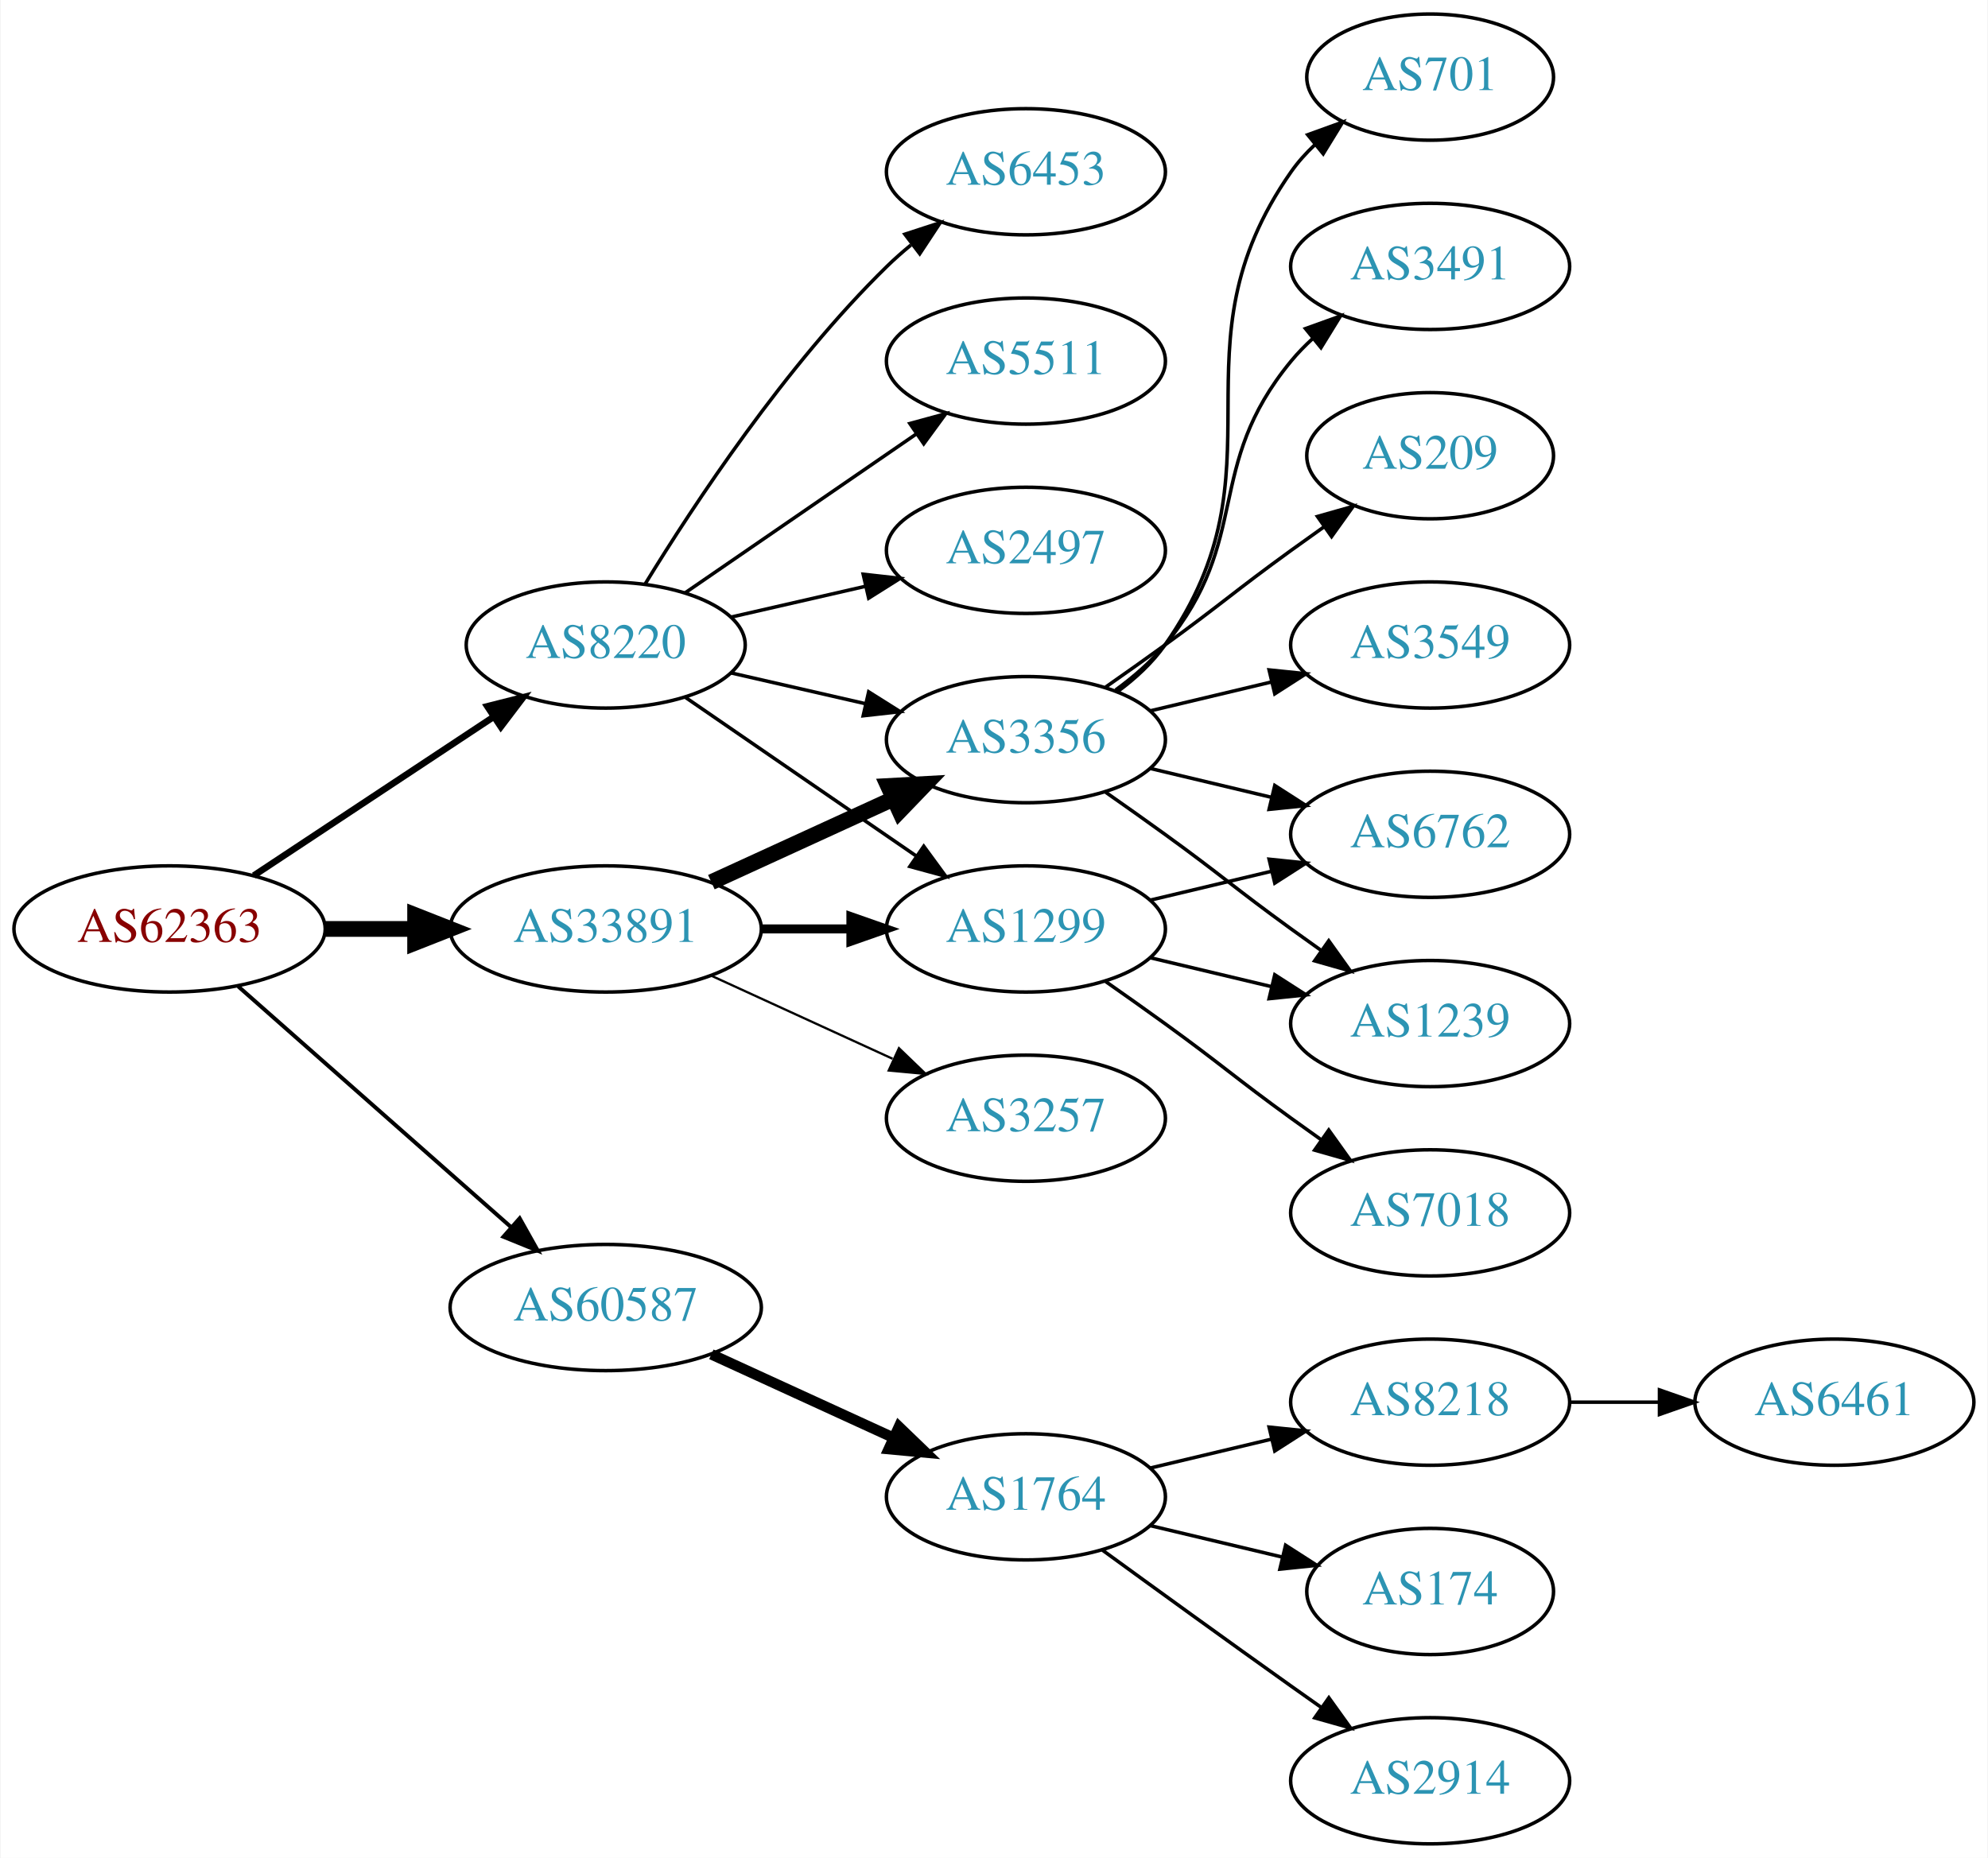
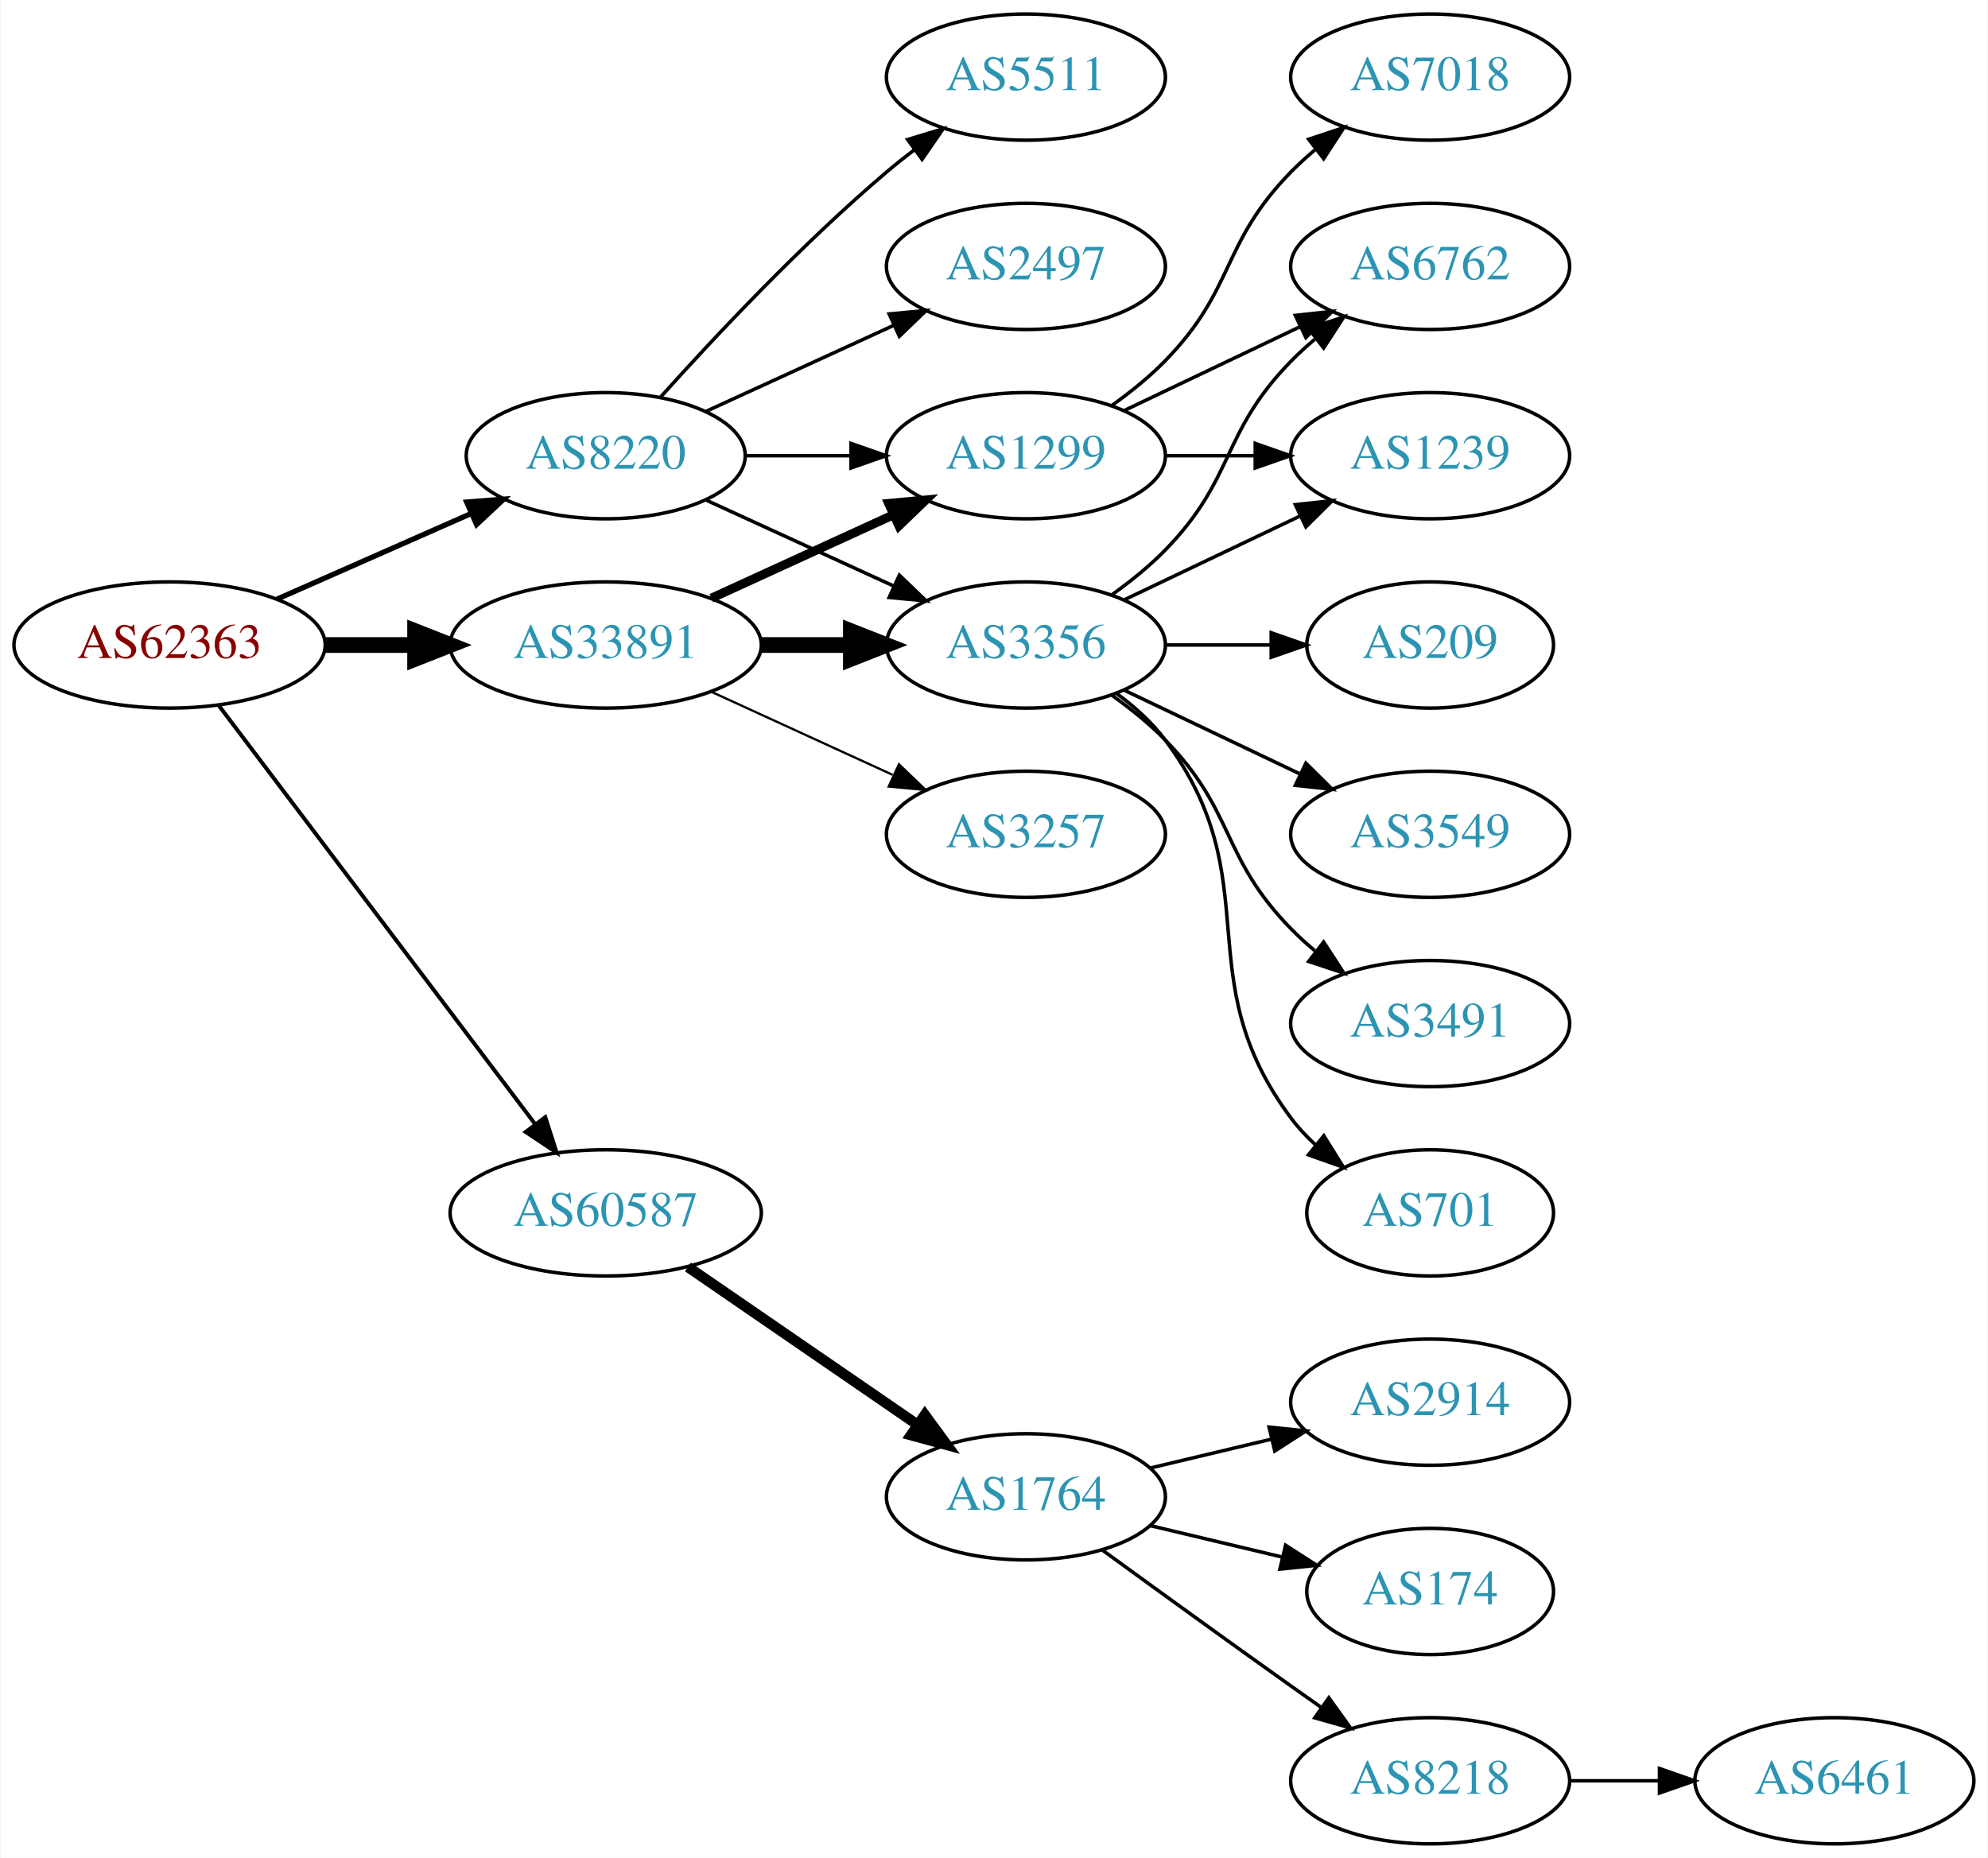
<svg xmlns="http://www.w3.org/2000/svg" xmlns:xlink="http://www.w3.org/1999/xlink" width="567pt" height="530pt" viewBox="0.00 0.00 566.66 530.00">
  <g id="graph0" class="graph" transform="scale(1 1) rotate(0) translate(4 526)">
    <polygon fill="white" stroke="none" points="-4,4 -4,-526 562.663,-526 562.663,4 -4,4" />
    <g id="node1" class="node">
      <g id="a_node1">
        <a xlink:href="/asn/62363" xlink:title="AS62363 ~ Ertl &amp; Gross OG [AT]">
-           <ellipse fill="#ffffff" stroke="black" cx="44.196" cy="-261" rx="44.393" ry="18" />
-           <text text-anchor="middle" x="44.196" y="-257.3" font-family="Times,serif" font-size="14.00" fill="#880000">AS62363</text>
+           <ellipse fill="#ffffff" stroke="black" cx="44.196" cy="-342" rx="44.393" ry="18" />
+           <text text-anchor="middle" x="44.196" y="-338.3" font-family="Times,serif" font-size="14.00" fill="#880000">AS62363</text>
        </a>
      </g>
    </g>
    <g id="node2" class="node">
      <g id="a_node2">
        <a xlink:href="/asn/8220" xlink:title="AS8220 ~ COLT [GB]">
-           <ellipse fill="#ffffff" stroke="black" cx="168.588" cy="-342" rx="39.794" ry="18" />
-           <text text-anchor="middle" x="168.588" y="-338.3" font-family="Times,serif" font-size="14.00" fill="#2c94b3">AS8220</text>
+           <ellipse fill="#ffffff" stroke="black" cx="168.588" cy="-396" rx="39.794" ry="18" />
+           <text text-anchor="middle" x="168.588" y="-392.3" font-family="Times,serif" font-size="14.00" fill="#2c94b3">AS8220</text>
        </a>
      </g>
    </g>
    <g id="edge1" class="edge">
-       <path fill="none" stroke="black" stroke-width="1.875" d="M68.217,-276.235C87.571,-289.044 115.406,-307.466 136.696,-321.555" />
-       <polygon fill="black" stroke="black" stroke-width="1.875" points="134.813,-324.506 145.084,-327.107 138.676,-318.669 134.813,-324.506" />
+       <path fill="none" stroke="black" stroke-width="1.5" d="M74.824,-355.072C91.418,-362.393 112.278,-371.597 130.011,-379.421" />
+       <polygon fill="black" stroke="black" stroke-width="1.5" points="128.933,-382.77 139.495,-383.605 131.758,-376.366 128.933,-382.77" />
    </g>
    <g id="node3" class="node">
      <g id="a_node3">
        <a xlink:href="/asn/33891" xlink:title="AS33891 ~ CORE-BACKBONE GMBH GLOBAL NETWORK [DE]">
-           <ellipse fill="#ffffff" stroke="black" cx="168.588" cy="-261" rx="44.393" ry="18" />
-           <text text-anchor="middle" x="168.588" y="-257.3" font-family="Times,serif" font-size="14.00" fill="#2c94b3">AS33891</text>
+           <ellipse fill="#ffffff" stroke="black" cx="168.588" cy="-342" rx="44.393" ry="18" />
+           <text text-anchor="middle" x="168.588" y="-338.3" font-family="Times,serif" font-size="14.00" fill="#2c94b3">AS33891</text>
        </a>
      </g>
    </g>
    <g id="edge2" class="edge">
-       <path fill="none" stroke="black" stroke-width="4.5" d="M88.692,-261C96.898,-261 105.569,-261 114.041,-261" />
-       <polygon fill="black" stroke="black" stroke-width="4.5" points="114.233,-264.938 124.233,-261 114.233,-257.063 114.233,-264.938" />
+       <path fill="none" stroke="black" stroke-width="4.5" d="M88.692,-342C96.898,-342 105.569,-342 114.041,-342" />
+       <polygon fill="black" stroke="black" stroke-width="4.5" points="114.233,-345.938 124.233,-342 114.233,-338.063 114.233,-345.938" />
    </g>
    <g id="node4" class="node">
      <g id="a_node4">
        <a xlink:href="/asn/60587" xlink:title="AS60587 ~ XINON GmbH [AT]">
-           <ellipse fill="#ffffff" stroke="black" cx="168.588" cy="-153" rx="44.393" ry="18" />
-           <text text-anchor="middle" x="168.588" y="-149.3" font-family="Times,serif" font-size="14.00" fill="#2c94b3">AS60587</text>
+           <ellipse fill="#ffffff" stroke="black" cx="168.588" cy="-180" rx="44.393" ry="18" />
+           <text text-anchor="middle" x="168.588" y="-176.3" font-family="Times,serif" font-size="14.00" fill="#2c94b3">AS60587</text>
        </a>
      </g>
    </g>
    <g id="edge3" class="edge">
-       <path fill="none" stroke="black" stroke-width="1.125" d="M63.785,-244.597C84.482,-226.333 118.089,-196.678 141.434,-176.079" />
-       <polygon fill="black" stroke="black" stroke-width="1.125" points="144.043,-178.444 149.226,-169.203 139.412,-173.195 144.043,-178.444" />
+       <path fill="none" stroke="black" stroke-width="1.125" d="M58.294,-324.663C79.919,-296.04 123.19,-238.767 148.312,-205.514" />
+       <polygon fill="black" stroke="black" stroke-width="1.125" points="151.349,-207.301 154.584,-197.212 145.764,-203.081 151.349,-207.301" />
    </g>
    <g id="node5" class="node">
      <g id="a_node5">
-         <a xlink:href="/asn/6453" xlink:title="AS6453 ~ TATA COMMUNICATIONS (AMERICA) INC [US]">
-           <ellipse fill="#ffffff" stroke="black" cx="288.431" cy="-477" rx="39.794" ry="18" />
-           <text text-anchor="middle" x="288.431" y="-473.3" font-family="Times,serif" font-size="14.00" fill="#2c94b3">AS6453</text>
+         <a xlink:href="/asn/5511" xlink:title="AS5511 ~ Orange S.A. [FR]">
+           <ellipse fill="#ffffff" stroke="black" cx="288.431" cy="-504" rx="39.794" ry="18" />
+           <text text-anchor="middle" x="288.431" y="-500.3" font-family="Times,serif" font-size="14.00" fill="#2c94b3">AS5511</text>
        </a>
      </g>
    </g>
    <g id="edge4" class="edge">
-       <path fill="none" stroke="black" d="M179.854,-359.44C193.662,-381.991 219.851,-421.722 248.784,-450 250.924,-452.092 253.242,-454.137 255.642,-456.106" />
-       <polygon fill="black" stroke="black" points="253.908,-459.185 263.983,-462.464 258.152,-453.618 253.908,-459.185" />
+       <path fill="none" stroke="black" d="M184.234,-412.725C199.535,-429.765 224.632,-456.523 248.784,-477 251.281,-479.117 253.942,-481.232 256.653,-483.293" />
+       <polygon fill="black" stroke="black" points="254.69,-486.194 264.83,-489.266 258.819,-480.541 254.69,-486.194" />
    </g>
    <g id="node6" class="node">
      <g id="a_node6">
-         <a xlink:href="/asn/5511" xlink:title="AS5511 ~ Orange S.A. [FR]">
-           <ellipse fill="#ffffff" stroke="black" cx="288.431" cy="-423" rx="39.794" ry="18" />
-           <text text-anchor="middle" x="288.431" y="-419.3" font-family="Times,serif" font-size="14.00" fill="#2c94b3">AS5511</text>
+         <a xlink:href="/asn/2497" xlink:title="AS2497 ~ Internet Initiative Japan Inc. [JP]">
+           <ellipse fill="#ffffff" stroke="black" cx="288.431" cy="-450" rx="39.794" ry="18" />
+           <text text-anchor="middle" x="288.431" y="-446.3" font-family="Times,serif" font-size="14.00" fill="#2c94b3">AS2497</text>
        </a>
      </g>
    </g>
    <g id="edge5" class="edge">
-       <path fill="none" stroke="black" d="M191.202,-356.857C209.691,-369.565 236.505,-387.995 257.134,-402.175" />
-       <polygon fill="black" stroke="black" points="255.331,-405.183 265.555,-407.963 259.296,-399.414 255.331,-405.183" />
+       <path fill="none" stroke="black" d="M197.217,-408.661C213.174,-415.973 233.445,-425.261 250.727,-433.181" />
+       <polygon fill="black" stroke="black" points="249.426,-436.435 259.975,-437.419 252.342,-430.071 249.426,-436.435" />
    </g>
    <g id="node7" class="node">
      <g id="a_node7">
        <a xlink:href="/asn/1299" xlink:title="AS1299 ~ Telia Carrier [EU]">
-           <ellipse fill="#ffffff" stroke="black" cx="288.431" cy="-261" rx="39.794" ry="18" />
-           <text text-anchor="middle" x="288.431" y="-257.3" font-family="Times,serif" font-size="14.00" fill="#2c94b3">AS1299</text>
+           <ellipse fill="#ffffff" stroke="black" cx="288.431" cy="-396" rx="39.794" ry="18" />
+           <text text-anchor="middle" x="288.431" y="-392.3" font-family="Times,serif" font-size="14.00" fill="#2c94b3">AS1299</text>
        </a>
      </g>
    </g>
    <g id="edge6" class="edge">
-       <path fill="none" stroke="black" d="M191.202,-327.143C209.691,-314.435 236.505,-296.005 257.134,-281.825" />
-       <polygon fill="black" stroke="black" points="259.296,-284.586 265.555,-276.037 255.331,-278.817 259.296,-284.586" />
+       <path fill="none" stroke="black" d="M208.501,-396C218.054,-396 228.404,-396 238.367,-396" />
+       <polygon fill="black" stroke="black" points="238.559,-399.5 248.559,-396 238.559,-392.5 238.559,-399.5" />
    </g>
    <g id="node8" class="node">
      <g id="a_node8">
-         <a xlink:href="/asn/2497" xlink:title="AS2497 ~ Internet Initiative Japan Inc. [JP]">
-           <ellipse fill="#ffffff" stroke="black" cx="288.431" cy="-369" rx="39.794" ry="18" />
-           <text text-anchor="middle" x="288.431" y="-365.3" font-family="Times,serif" font-size="14.00" fill="#2c94b3">AS2497</text>
+         <a xlink:href="/asn/3356" xlink:title="AS3356 ~ Level 3 Parent, LLC [US]">
+           <ellipse fill="#ffffff" stroke="black" cx="288.431" cy="-342" rx="39.794" ry="18" />
+           <text text-anchor="middle" x="288.431" y="-338.3" font-family="Times,serif" font-size="14.00" fill="#2c94b3">AS3356</text>
        </a>
      </g>
    </g>
    <g id="edge7" class="edge">
-       <path fill="none" stroke="black" d="M204.308,-349.955C216.307,-352.704 229.928,-355.825 242.621,-358.733" />
-       <polygon fill="black" stroke="black" points="242.023,-362.187 252.552,-361.009 243.587,-355.364 242.023,-362.187" />
+       <path fill="none" stroke="black" d="M197.217,-383.339C213.174,-376.027 233.445,-366.739 250.727,-358.819" />
+       <polygon fill="black" stroke="black" points="252.342,-361.929 259.975,-354.581 249.426,-355.565 252.342,-361.929" />
+     </g>
+     <g id="edge8" class="edge">
+       <path fill="none" stroke="black" stroke-width="2.571" d="M198.718,-355.348C214.329,-362.502 233.727,-371.391 250.399,-379.03" />
+       <polygon fill="black" stroke="black" stroke-width="2.571" points="249.302,-382.378 259.851,-383.362 252.218,-376.014 249.302,-382.378" />
+     </g>
+     <g id="edge9" class="edge">
+       <path fill="none" stroke="black" stroke-width="4.5" d="M212.799,-342C221.112,-342 229.875,-342 238.357,-342" />
+       <polygon fill="black" stroke="black" stroke-width="4.5" points="238.516,-345.938 248.516,-342 238.516,-338.063 238.516,-345.938" />
    </g>
    <g id="node9" class="node">
      <g id="a_node9">
-         <a xlink:href="/asn/3356" xlink:title="AS3356 ~ Level 3 Parent, LLC [US]">
-           <ellipse fill="#ffffff" stroke="black" cx="288.431" cy="-315" rx="39.794" ry="18" />
-           <text text-anchor="middle" x="288.431" y="-311.3" font-family="Times,serif" font-size="14.00" fill="#2c94b3">AS3356</text>
-         </a>
-       </g>
-     </g>
-     <g id="edge8" class="edge">
-       <path fill="none" stroke="black" d="M204.308,-334.045C216.307,-331.296 229.928,-328.175 242.621,-325.267" />
-       <polygon fill="black" stroke="black" points="243.587,-328.636 252.552,-322.991 242.023,-321.813 243.587,-328.636" />
-     </g>
-     <g id="edge9" class="edge">
-       <path fill="none" stroke="black" stroke-width="2.571" d="M212.799,-261C221.112,-261 229.875,-261 238.357,-261" />
-       <polygon fill="black" stroke="black" stroke-width="2.571" points="238.516,-264.5 248.516,-261 238.516,-257.5 238.516,-264.5" />
+         <a xlink:href="/asn/3257" xlink:title="AS3257 ~ GTT [DE]">
+           <ellipse fill="#ffffff" stroke="black" cx="288.431" cy="-288" rx="39.794" ry="18" />
+           <text text-anchor="middle" x="288.431" y="-284.3" font-family="Times,serif" font-size="14.00" fill="#2c94b3">AS3257</text>
+         </a>
+       </g>
    </g>
    <g id="edge10" class="edge">
-       <path fill="none" stroke="black" stroke-width="4.5" d="M198.718,-274.348C214.329,-281.502 233.727,-290.391 250.399,-298.03" />
-       <polygon fill="black" stroke="black" stroke-width="4.5" points="249.119,-301.775 259.851,-302.362 252.4,-294.616 249.119,-301.775" />
-     </g>
-     <g id="node10" class="node">
-       <g id="a_node10">
-         <a xlink:href="/asn/3257" xlink:title="AS3257 ~ GTT [DE]">
-           <ellipse fill="#ffffff" stroke="black" cx="288.431" cy="-207" rx="39.794" ry="18" />
-           <text text-anchor="middle" x="288.431" y="-203.3" font-family="Times,serif" font-size="14.00" fill="#2c94b3">AS3257</text>
-         </a>
-       </g>
-     </g>
-     <g id="edge11" class="edge">
-       <path fill="none" stroke="black" stroke-width="0.643" d="M198.718,-247.652C214.329,-240.498 233.727,-231.609 250.399,-223.97" />
-       <polygon fill="black" stroke="black" stroke-width="0.643" points="252.218,-226.986 259.851,-219.638 249.302,-220.622 252.218,-226.986" />
-     </g>
-     <g id="node18" class="node">
-       <g id="a_node18">
+       <path fill="none" stroke="black" stroke-width="0.643" d="M198.718,-328.652C214.329,-321.498 233.727,-312.609 250.399,-304.97" />
+       <polygon fill="black" stroke="black" stroke-width="0.643" points="252.218,-307.986 259.851,-300.638 249.302,-301.622 252.218,-307.986" />
+     </g>
+     <g id="node17" class="node">
+       <g id="a_node17">
        <a xlink:href="/asn/1764" xlink:title="AS1764 ~ NEXTLAYER-AS [AT]">
          <ellipse fill="#ffffff" stroke="black" cx="288.431" cy="-99" rx="39.794" ry="18" />
          <text text-anchor="middle" x="288.431" y="-95.3" font-family="Times,serif" font-size="14.00" fill="#2c94b3">AS1764</text>
        </a>
      </g>
    </g>
-     <g id="edge21" class="edge">
-       <path fill="none" stroke="black" stroke-width="3" d="M198.718,-139.652C214.329,-132.498 233.727,-123.609 250.399,-115.97" />
-       <polygon fill="black" stroke="black" stroke-width="3" points="252.218,-118.986 259.851,-111.638 249.302,-112.622 252.218,-118.986" />
+     <g id="edge20" class="edge">
+       <path fill="none" stroke="black" stroke-width="3" d="M192.031,-164.574C210.612,-151.802 237.173,-133.545 257.553,-119.537" />
+       <polygon fill="black" stroke="black" stroke-width="3" points="259.609,-122.371 265.867,-113.822 255.643,-116.602 259.609,-122.371" />
+     </g>
+     <g id="node10" class="node">
+       <g id="a_node10">
+         <a xlink:href="/asn/6762" xlink:title="AS6762 ~ TELECOM ITALIA SPARKLE S.p.A. [IT]">
+           <ellipse fill="#ffffff" stroke="black" cx="403.724" cy="-450" rx="39.794" ry="18" />
+           <text text-anchor="middle" x="403.724" y="-446.3" font-family="Times,serif" font-size="14.00" fill="#2c94b3">AS6762</text>
+         </a>
+       </g>
+     </g>
+     <g id="edge19" class="edge">
+       <path fill="none" stroke="black" d="M316.567,-408.934C331.561,-416.081 350.382,-425.052 366.605,-432.785" />
+       <polygon fill="black" stroke="black" points="365.276,-436.028 375.809,-437.171 368.288,-429.709 365.276,-436.028" />
+     </g>
+     <g id="node12" class="node">
+       <g id="a_node12">
+         <a xlink:href="/asn/1239" xlink:title="AS1239 ~ Sprint [US]">
+           <ellipse fill="#ffffff" stroke="black" cx="403.724" cy="-396" rx="39.794" ry="18" />
+           <text text-anchor="middle" x="403.724" y="-392.3" font-family="Times,serif" font-size="14.00" fill="#2c94b3">AS1239</text>
+         </a>
+       </g>
+     </g>
+     <g id="edge18" class="edge">
+       <path fill="none" stroke="black" d="M328.103,-396C336.306,-396 345.07,-396 353.602,-396" />
+       <polygon fill="black" stroke="black" points="353.841,-399.5 363.841,-396 353.841,-392.5 353.841,-399.5" />
+     </g>
+     <g id="node16" class="node">
+       <g id="a_node16">
+         <a xlink:href="/asn/7018" xlink:title="AS7018 ~ AT&amp;T Services, Inc. [US]">
+           <ellipse fill="#ffffff" stroke="black" cx="403.724" cy="-504" rx="39.794" ry="18" />
+           <text text-anchor="middle" x="403.724" y="-500.3" font-family="Times,serif" font-size="14.00" fill="#2c94b3">AS7018</text>
+         </a>
+       </g>
+     </g>
+     <g id="edge17" class="edge">
+       <path fill="none" stroke="black" d="M313.025,-410.389C318.281,-414.148 323.613,-418.437 328.077,-423 348.25,-443.617 343.905,-456.383 364.077,-477 366.17,-479.139 368.453,-481.218 370.83,-483.21" />
+       <polygon fill="black" stroke="black" points="369.074,-486.275 379.13,-489.611 373.349,-480.732 369.074,-486.275" />
+     </g>
+     <g id="edge11" class="edge">
+       <path fill="none" stroke="black" d="M313.025,-356.389C318.281,-360.148 323.613,-364.437 328.077,-369 348.25,-389.617 343.905,-402.383 364.077,-423 366.17,-425.139 368.453,-427.218 370.83,-429.21" />
+       <polygon fill="black" stroke="black" points="369.074,-432.275 379.13,-435.611 373.349,-426.732 369.074,-432.275" />
+     </g>
+     <g id="node11" class="node">
+       <g id="a_node11">
+         <a xlink:href="/asn/3491" xlink:title="AS3491 ~ PCCW Global, Inc. [US]">
+           <ellipse fill="#ffffff" stroke="black" cx="403.724" cy="-234" rx="39.794" ry="18" />
+           <text text-anchor="middle" x="403.724" y="-230.3" font-family="Times,serif" font-size="14.00" fill="#2c94b3">AS3491</text>
+         </a>
+       </g>
+     </g>
+     <g id="edge12" class="edge">
+       <path fill="none" stroke="black" d="M313.025,-327.611C318.281,-323.852 323.613,-319.563 328.077,-315 348.25,-294.383 343.905,-281.617 364.077,-261 366.17,-258.861 368.453,-256.782 370.83,-254.79" />
+       <polygon fill="black" stroke="black" points="373.349,-257.268 379.13,-248.389 369.074,-251.725 373.349,-257.268" />
+     </g>
+     <g id="edge13" class="edge">
+       <path fill="none" stroke="black" d="M316.567,-354.934C331.561,-362.081 350.382,-371.052 366.605,-378.785" />
+       <polygon fill="black" stroke="black" points="365.276,-382.028 375.809,-383.171 368.288,-375.709 365.276,-382.028" />
    </g>
    <g id="node13" class="node">
      <g id="a_node13">
-         <a xlink:href="/asn/1239" xlink:title="AS1239 ~ Sprint [US]">
-           <ellipse fill="#ffffff" stroke="black" cx="403.724" cy="-234" rx="39.794" ry="18" />
-           <text text-anchor="middle" x="403.724" y="-230.3" font-family="Times,serif" font-size="14.00" fill="#2c94b3">AS1239</text>
-         </a>
-       </g>
-     </g>
-     <g id="edge19" class="edge">
-       <path fill="none" stroke="black" d="M324.038,-252.752C334.909,-250.162 347.064,-247.265 358.506,-244.538" />
-       <polygon fill="black" stroke="black" points="359.412,-247.92 368.328,-242.197 357.789,-241.111 359.412,-247.92" />
+         <a xlink:href="/asn/701" xlink:title="AS701 ~ UUNET [US]">
+           <ellipse fill="#ffffff" stroke="black" cx="403.724" cy="-180" rx="35.194" ry="18" />
+           <text text-anchor="middle" x="403.724" y="-176.3" font-family="Times,serif" font-size="14.00" fill="#2c94b3">AS701</text>
+         </a>
+       </g>
+     </g>
+     <g id="edge14" class="edge">
+       <path fill="none" stroke="black" d="M314.362,-328.118C319.438,-324.389 324.356,-319.984 328.077,-315 358.349,-274.458 333.806,-247.542 364.077,-207 366.085,-204.311 368.441,-201.791 370.982,-199.454" />
+       <polygon fill="black" stroke="black" points="373.397,-202.004 378.998,-193.011 369.011,-196.548 373.397,-202.004" />
    </g>
    <g id="node14" class="node">
      <g id="a_node14">
-         <a xlink:href="/asn/6762" xlink:title="AS6762 ~ TELECOM ITALIA SPARKLE S.p.A. [IT]">
-           <ellipse fill="#ffffff" stroke="black" cx="403.724" cy="-288" rx="39.794" ry="18" />
-           <text text-anchor="middle" x="403.724" y="-284.3" font-family="Times,serif" font-size="14.00" fill="#2c94b3">AS6762</text>
-         </a>
-       </g>
-     </g>
-     <g id="edge18" class="edge">
-       <path fill="none" stroke="black" d="M324.038,-269.248C334.909,-271.838 347.064,-274.735 358.506,-277.462" />
-       <polygon fill="black" stroke="black" points="357.789,-280.889 368.328,-279.803 359.412,-274.08 357.789,-280.889" />
-     </g>
-     <g id="node17" class="node">
-       <g id="a_node17">
-         <a xlink:href="/asn/7018" xlink:title="AS7018 ~ AT&amp;T Services, Inc. [US]">
-           <ellipse fill="#ffffff" stroke="black" cx="403.724" cy="-180" rx="39.794" ry="18" />
-           <text text-anchor="middle" x="403.724" y="-176.3" font-family="Times,serif" font-size="14.00" fill="#2c94b3">AS7018</text>
-         </a>
-       </g>
-     </g>
-     <g id="edge20" class="edge">
-       <path fill="none" stroke="black" d="M311.188,-245.991C316.722,-242.121 322.641,-237.936 328.077,-234 344.277,-222.271 347.877,-218.729 364.077,-207 366.88,-204.971 369.812,-202.875 372.752,-200.79" />
-       <polygon fill="black" stroke="black" points="374.803,-203.627 380.967,-195.009 370.775,-197.903 374.803,-203.627" />
-     </g>
-     <g id="node11" class="node">
-       <g id="a_node11">
-         <a xlink:href="/asn/3549" xlink:title="AS3549 ~ Level 3 Parent, LLC [US]">
-           <ellipse fill="#ffffff" stroke="black" cx="403.724" cy="-342" rx="39.794" ry="18" />
-           <text text-anchor="middle" x="403.724" y="-338.3" font-family="Times,serif" font-size="14.00" fill="#2c94b3">AS3549</text>
-         </a>
-       </g>
-     </g>
-     <g id="edge12" class="edge">
-       <path fill="none" stroke="black" d="M324.038,-323.248C334.909,-325.838 347.064,-328.735 358.506,-331.462" />
-       <polygon fill="black" stroke="black" points="357.789,-334.889 368.328,-333.803 359.412,-328.08 357.789,-334.889" />
-     </g>
-     <g id="node12" class="node">
-       <g id="a_node12">
-         <a xlink:href="/asn/701" xlink:title="AS701 ~ UUNET [US]">
-           <ellipse fill="#ffffff" stroke="black" cx="403.724" cy="-504" rx="35.194" ry="18" />
-           <text text-anchor="middle" x="403.724" y="-500.3" font-family="Times,serif" font-size="14.00" fill="#2c94b3">AS701</text>
-         </a>
-       </g>
-     </g>
-     <g id="edge13" class="edge">
-       <path fill="none" stroke="black" d="M314.59,-328.716C319.654,-332.455 324.51,-336.904 328.077,-342 363.691,-392.869 328.464,-426.131 364.077,-477 366.002,-479.749 368.301,-482.31 370.806,-484.673" />
-       <polygon fill="black" stroke="black" points="368.803,-487.555 378.767,-491.156 373.223,-482.127 368.803,-487.555" />
-     </g>
-     <g id="edge14" class="edge">
-       <path fill="none" stroke="black" d="M311.188,-299.991C316.722,-296.121 322.641,-291.936 328.077,-288 344.277,-276.271 347.877,-272.729 364.077,-261 366.88,-258.971 369.812,-256.875 372.752,-254.79" />
-       <polygon fill="black" stroke="black" points="374.803,-257.627 380.967,-249.009 370.775,-251.903 374.803,-257.627" />
+         <a xlink:href="/asn/209" xlink:title="AS209 ~ CenturyLink Communications, LLC [US]">
+           <ellipse fill="#ffffff" stroke="black" cx="403.724" cy="-342" rx="35.194" ry="18" />
+           <text text-anchor="middle" x="403.724" y="-338.3" font-family="Times,serif" font-size="14.00" fill="#2c94b3">AS209</text>
+         </a>
+       </g>
    </g>
    <g id="edge15" class="edge">
-       <path fill="none" stroke="black" d="M324.038,-306.752C334.909,-304.162 347.064,-301.265 358.506,-298.538" />
-       <polygon fill="black" stroke="black" points="359.412,-301.92 368.328,-296.197 357.789,-295.111 359.412,-301.92" />
+       <path fill="none" stroke="black" d="M328.103,-342C337.808,-342 348.299,-342 358.262,-342" />
+       <polygon fill="black" stroke="black" points="358.398,-345.5 368.398,-342 358.398,-338.5 358.398,-345.5" />
    </g>
    <g id="node15" class="node">
      <g id="a_node15">
-         <a xlink:href="/asn/3491" xlink:title="AS3491 ~ PCCW Global, Inc. [US]">
-           <ellipse fill="#ffffff" stroke="black" cx="403.724" cy="-450" rx="39.794" ry="18" />
-           <text text-anchor="middle" x="403.724" y="-446.3" font-family="Times,serif" font-size="14.00" fill="#2c94b3">AS3491</text>
+         <a xlink:href="/asn/3549" xlink:title="AS3549 ~ Level 3 Parent, LLC [US]">
+           <ellipse fill="#ffffff" stroke="black" cx="403.724" cy="-288" rx="39.794" ry="18" />
+           <text text-anchor="middle" x="403.724" y="-284.3" font-family="Times,serif" font-size="14.00" fill="#2c94b3">AS3549</text>
        </a>
      </g>
    </g>
    <g id="edge16" class="edge">
-       <path fill="none" stroke="black" d="M314.012,-329.156C319.106,-332.872 324.12,-337.201 328.077,-342 353.142,-372.394 339.013,-392.606 364.077,-423 365.932,-425.25 368.02,-427.396 370.238,-429.424" />
-       <polygon fill="black" stroke="black" points="368.174,-432.256 378.143,-435.844 372.587,-426.823 368.174,-432.256" />
-     </g>
-     <g id="node16" class="node">
-       <g id="a_node16">
-         <a xlink:href="/asn/209" xlink:title="AS209 ~ CenturyLink Communications, LLC [US]">
-           <ellipse fill="#ffffff" stroke="black" cx="403.724" cy="-396" rx="35.194" ry="18" />
-           <text text-anchor="middle" x="403.724" y="-392.3" font-family="Times,serif" font-size="14.00" fill="#2c94b3">AS209</text>
-         </a>
-       </g>
-     </g>
-     <g id="edge17" class="edge">
-       <path fill="none" stroke="black" d="M311.188,-330.009C316.722,-333.879 322.641,-338.064 328.077,-342 344.277,-353.729 347.877,-357.271 364.077,-369 367.106,-371.193 370.285,-373.463 373.463,-375.713" />
-       <polygon fill="black" stroke="black" points="371.58,-378.667 381.774,-381.555 375.606,-372.941 371.58,-378.667" />
+       <path fill="none" stroke="black" d="M316.567,-329.066C331.561,-321.919 350.382,-312.948 366.605,-305.215" />
+       <polygon fill="black" stroke="black" points="368.288,-308.291 375.809,-300.829 365.276,-301.972 368.288,-308.291" />
+     </g>
+     <g id="node18" class="node">
+       <g id="a_node18">
+         <a xlink:href="/asn/2914" xlink:title="AS2914 ~ NTT America, Inc. [US]">
+           <ellipse fill="#ffffff" stroke="black" cx="403.724" cy="-126" rx="39.794" ry="18" />
+           <text text-anchor="middle" x="403.724" y="-122.3" font-family="Times,serif" font-size="14.00" fill="#2c94b3">AS2914</text>
+         </a>
+       </g>
+     </g>
+     <g id="edge21" class="edge">
+       <path fill="none" stroke="black" d="M324.038,-107.248C334.909,-109.838 347.064,-112.735 358.506,-115.462" />
+       <polygon fill="black" stroke="black" points="357.789,-118.889 368.328,-117.803 359.412,-112.08 357.789,-118.889" />
    </g>
    <g id="node19" class="node">
      <g id="a_node19">
-         <a xlink:href="/asn/8218" xlink:title="AS8218 ~ legacy Neotelecoms [FR]">
-           <ellipse fill="#ffffff" stroke="black" cx="403.724" cy="-126" rx="39.794" ry="18" />
-           <text text-anchor="middle" x="403.724" y="-122.3" font-family="Times,serif" font-size="14.00" fill="#2c94b3">AS8218</text>
-         </a>
-       </g>
-     </g>
-     <g id="edge22" class="edge">
-       <path fill="none" stroke="black" d="M324.038,-107.248C334.909,-109.838 347.064,-112.735 358.506,-115.462" />
-       <polygon fill="black" stroke="black" points="357.789,-118.889 368.328,-117.803 359.412,-112.08 357.789,-118.889" />
-     </g>
-     <g id="node20" class="node">
-       <g id="a_node20">
        <a xlink:href="/asn/174" xlink:title="AS174 ~ Cogent Communications [US]">
          <ellipse fill="#ffffff" stroke="black" cx="403.724" cy="-72" rx="35.194" ry="18" />
          <text text-anchor="middle" x="403.724" y="-68.3" font-family="Times,serif" font-size="14.00" fill="#2c94b3">AS174</text>
        </a>
      </g>
    </g>
-     <g id="edge23" class="edge">
+     <g id="edge22" class="edge">
      <path fill="none" stroke="black" d="M324.038,-90.752C335.833,-87.942 349.137,-84.771 361.405,-81.847" />
      <polygon fill="black" stroke="black" points="362.494,-85.186 371.41,-79.463 360.871,-78.376 362.494,-85.186" />
    </g>
+     <g id="node20" class="node">
+       <g id="a_node20">
+         <a xlink:href="/asn/8218" xlink:title="AS8218 ~ legacy Neotelecoms [FR]">
+           <ellipse fill="#ffffff" stroke="black" cx="403.724" cy="-18" rx="39.794" ry="18" />
+           <text text-anchor="middle" x="403.724" y="-14.3" font-family="Times,serif" font-size="14.00" fill="#2c94b3">AS8218</text>
+         </a>
+       </g>
+     </g>
+     <g id="edge23" class="edge">
+       <path fill="none" stroke="black" d="M310.279,-83.778C325.213,-72.909 345.827,-57.975 364.077,-45 366.898,-42.995 369.841,-40.915 372.789,-38.841" />
+       <polygon fill="black" stroke="black" points="374.835,-41.681 381.013,-33.074 370.816,-35.95 374.835,-41.681" />
+     </g>
    <g id="node21" class="node">
      <g id="a_node21">
-         <a xlink:href="/asn/2914" xlink:title="AS2914 ~ NTT America, Inc. [US]">
-           <ellipse fill="#ffffff" stroke="black" cx="403.724" cy="-18" rx="39.794" ry="18" />
-           <text text-anchor="middle" x="403.724" y="-14.3" font-family="Times,serif" font-size="14.00" fill="#2c94b3">AS2914</text>
+         <a xlink:href="/asn/6461" xlink:title="AS6461 ~ Zayo Bandwidth [US]">
+           <ellipse fill="#ffffff" stroke="black" cx="519.017" cy="-18" rx="39.794" ry="18" />
+           <text text-anchor="middle" x="519.017" y="-14.3" font-family="Times,serif" font-size="14.00" fill="#2c94b3">AS6461</text>
        </a>
      </g>
    </g>
    <g id="edge24" class="edge">
-       <path fill="none" stroke="black" d="M310.279,-83.778C325.213,-72.909 345.827,-57.975 364.077,-45 366.898,-42.995 369.841,-40.915 372.789,-38.841" />
-       <polygon fill="black" stroke="black" points="374.835,-41.681 381.013,-33.074 370.816,-35.95 374.835,-41.681" />
-     </g>
-     <g id="node22" class="node">
-       <g id="a_node22">
-         <a xlink:href="/asn/6461" xlink:title="AS6461 ~ Zayo Bandwidth [US]">
-           <ellipse fill="#ffffff" stroke="black" cx="519.017" cy="-126" rx="39.794" ry="18" />
-           <text text-anchor="middle" x="519.017" y="-122.3" font-family="Times,serif" font-size="14.00" fill="#2c94b3">AS6461</text>
-         </a>
-       </g>
-     </g>
-     <g id="edge25" class="edge">
-       <path fill="none" stroke="black" d="M443.396,-126C451.599,-126 460.363,-126 468.895,-126" />
-       <polygon fill="black" stroke="black" points="469.134,-129.5 479.134,-126 469.134,-122.5 469.134,-129.5" />
+       <path fill="none" stroke="black" d="M443.396,-18C451.599,-18 460.363,-18 468.895,-18" />
+       <polygon fill="black" stroke="black" points="469.134,-21.5 479.134,-18 469.134,-14.5 469.134,-21.5" />
    </g>
  </g>
</svg>
